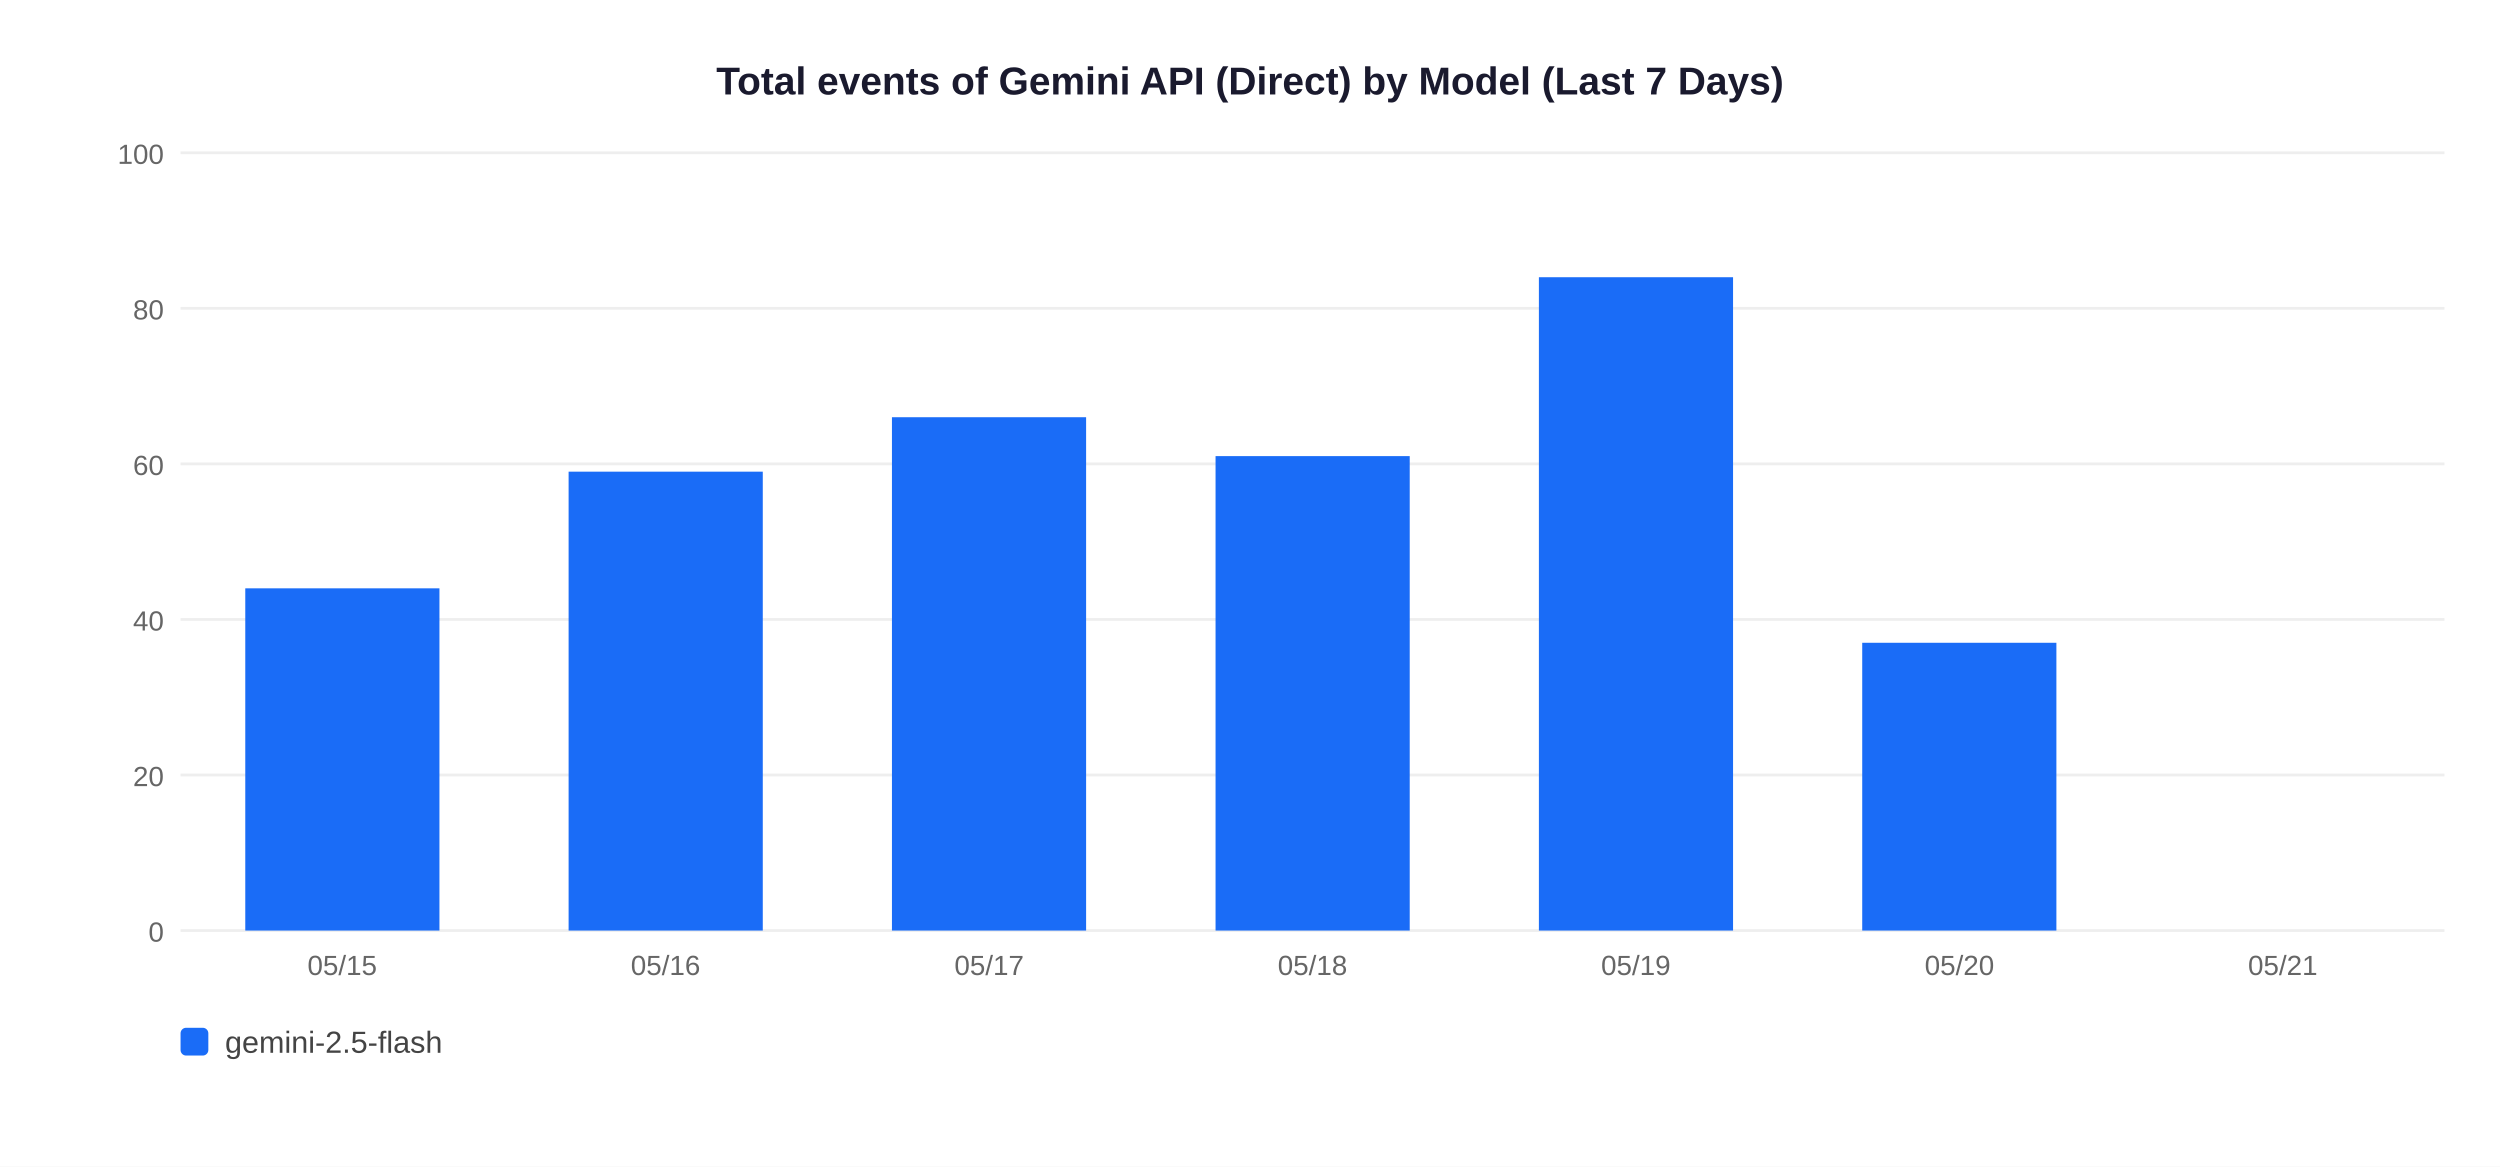
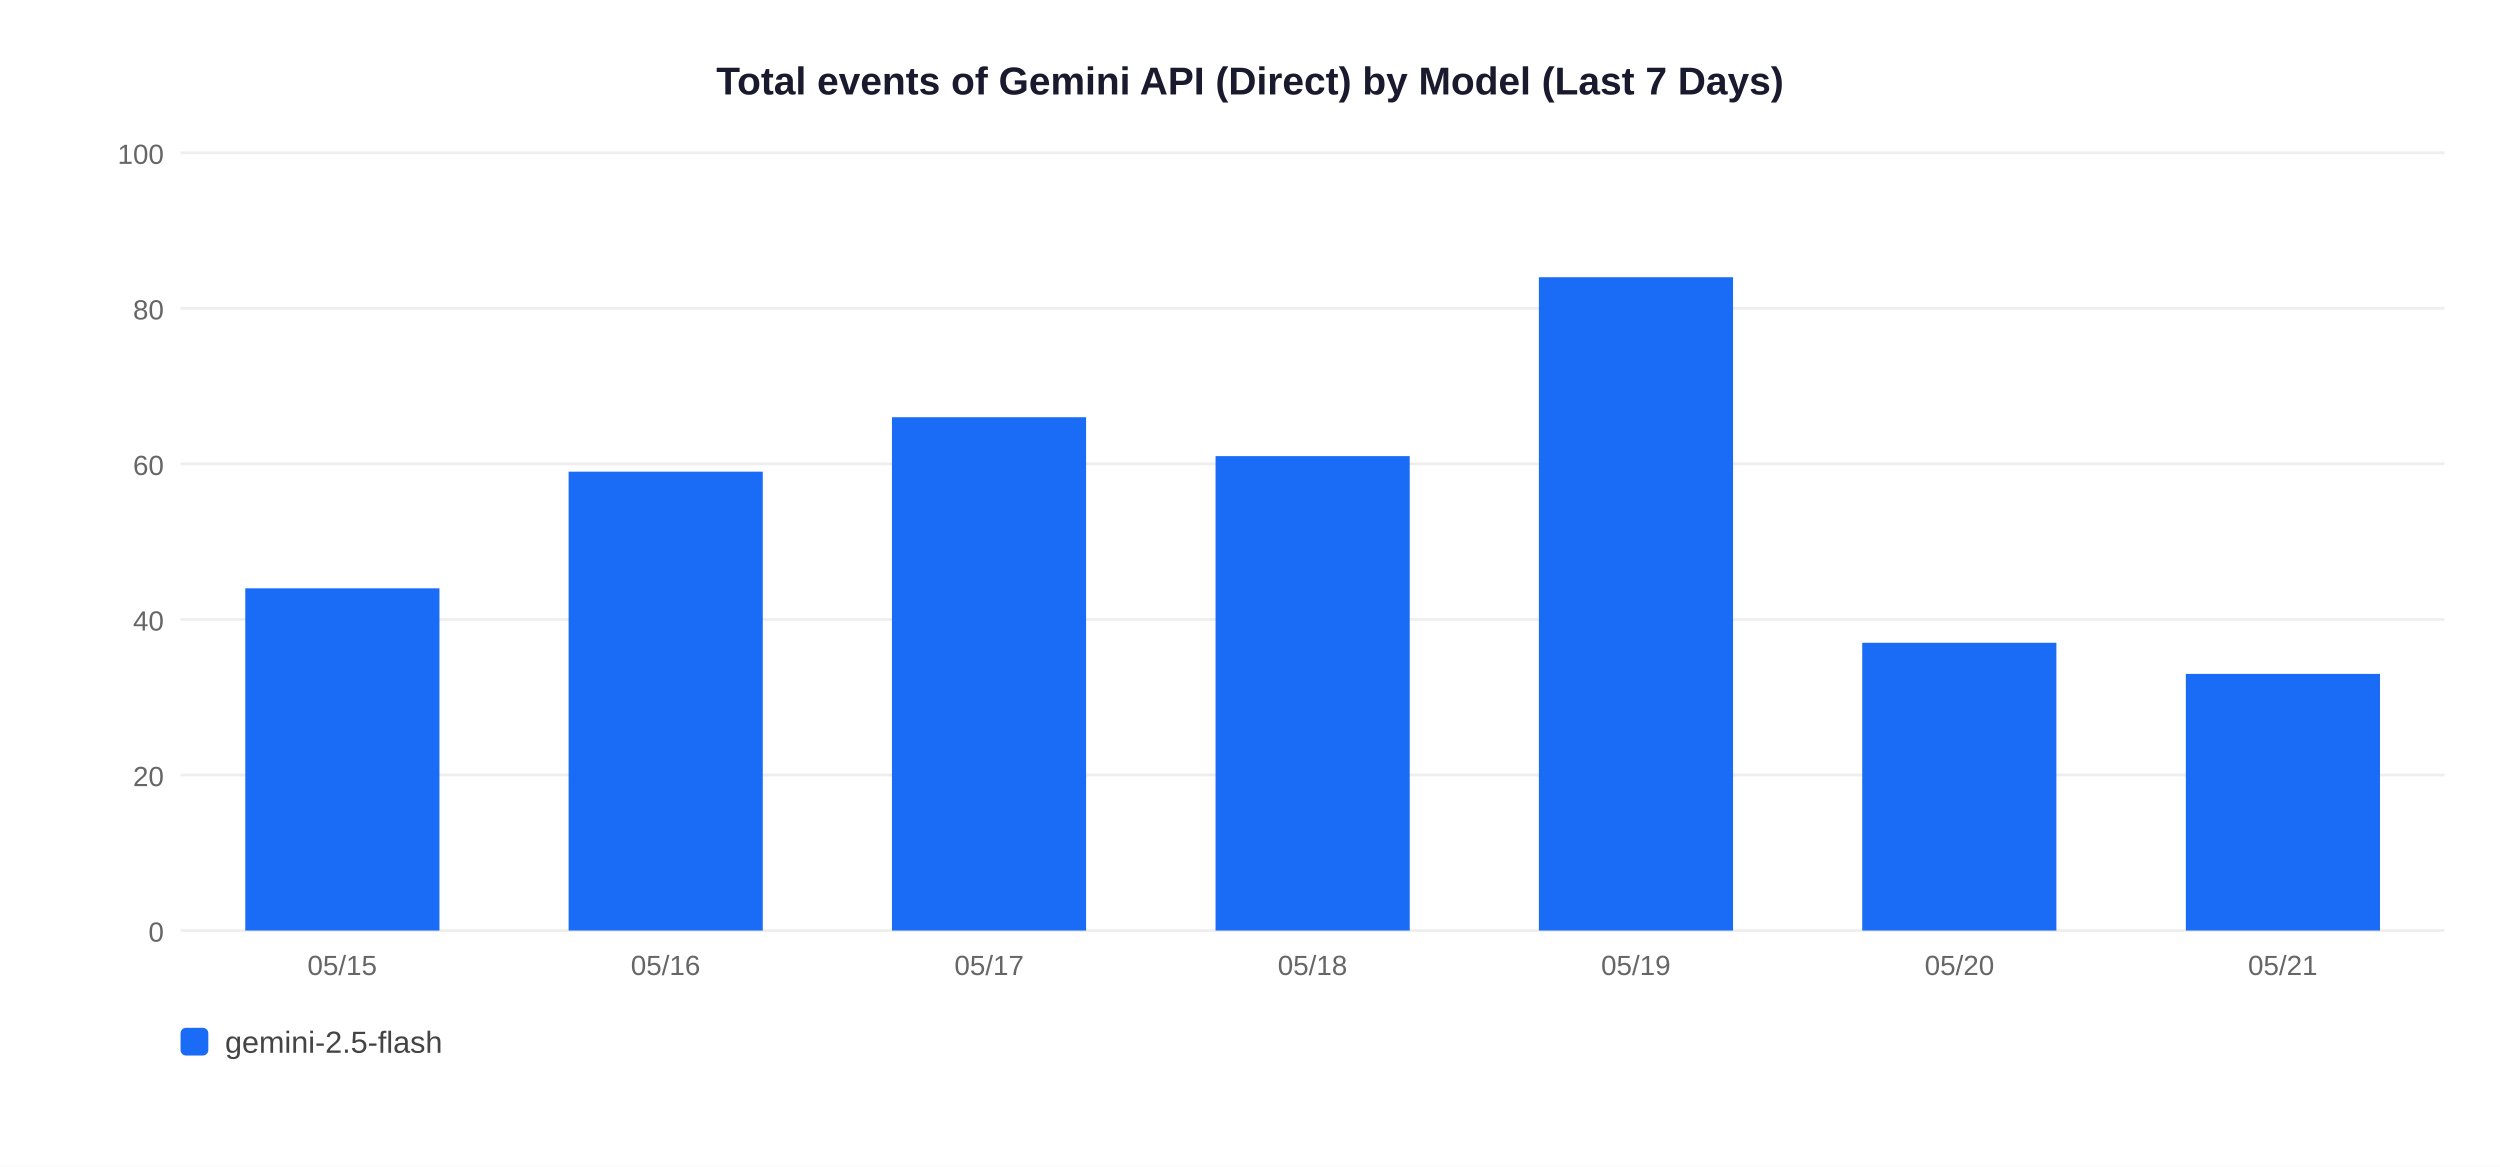
<svg xmlns="http://www.w3.org/2000/svg" width="900" height="420">
  <rect width="900" height="420" fill="white" />
  <text x="450" y="34" text-anchor="middle" font-size="14" font-weight="bold" font-family="Arial,sans-serif" fill="#1a1a2e">Total events of Gemini API (Direct) by Model (Last 7 Days)</text>
  <line x1="65" y1="335" x2="880" y2="335" stroke="#EEEEEE" stroke-width="1" />
  <text x="59" y="339" text-anchor="end" font-size="10" font-family="Arial,sans-serif" fill="#666">0</text>
  <line x1="65" y1="279" x2="880" y2="279" stroke="#EEEEEE" stroke-width="1" />
  <text x="59" y="283" text-anchor="end" font-size="10" font-family="Arial,sans-serif" fill="#666">20</text>
  <line x1="65" y1="223" x2="880" y2="223" stroke="#EEEEEE" stroke-width="1" />
  <text x="59" y="227" text-anchor="end" font-size="10" font-family="Arial,sans-serif" fill="#666">40</text>
  <line x1="65" y1="167" x2="880" y2="167" stroke="#EEEEEE" stroke-width="1" />
  <text x="59" y="171" text-anchor="end" font-size="10" font-family="Arial,sans-serif" fill="#666">60</text>
  <line x1="65" y1="111" x2="880" y2="111" stroke="#EEEEEE" stroke-width="1" />
  <text x="59" y="115" text-anchor="end" font-size="10" font-family="Arial,sans-serif" fill="#666">80</text>
  <line x1="65" y1="55" x2="880" y2="55" stroke="#EEEEEE" stroke-width="1" />
  <text x="59" y="59" text-anchor="end" font-size="10" font-family="Arial,sans-serif" fill="#666">100</text>
  <rect x="88.3" y="211.8" width="69.9" height="123.2" fill="#1A6CF7" />
  <text x="123.2" y="351" text-anchor="middle" font-size="10" font-family="Arial,sans-serif" fill="#666">05/15</text>
  <rect x="204.7" y="169.8" width="69.9" height="165.2" fill="#1A6CF7" />
  <text x="239.6" y="351" text-anchor="middle" font-size="10" font-family="Arial,sans-serif" fill="#666">05/16</text>
  <rect x="321.1" y="150.2" width="69.9" height="184.8" fill="#1A6CF7" />
  <text x="356.1" y="351" text-anchor="middle" font-size="10" font-family="Arial,sans-serif" fill="#666">05/17</text>
  <rect x="437.6" y="164.2" width="69.9" height="170.8" fill="#1A6CF7" />
  <text x="472.5" y="351" text-anchor="middle" font-size="10" font-family="Arial,sans-serif" fill="#666">05/18</text>
  <rect x="554.0" y="99.8" width="69.9" height="235.2" fill="#1A6CF7" />
  <text x="588.9" y="351" text-anchor="middle" font-size="10" font-family="Arial,sans-serif" fill="#666">05/19</text>
  <rect x="670.4" y="231.4" width="69.9" height="103.6" fill="#1A6CF7" />
  <text x="705.4" y="351" text-anchor="middle" font-size="10" font-family="Arial,sans-serif" fill="#666">05/20</text>
+   <rect x="786.9" y="242.6" width="69.9" height="92.4" fill="#1A6CF7" />
  <text x="821.8" y="351" text-anchor="middle" font-size="10" font-family="Arial,sans-serif" fill="#666">05/21</text>
  <rect x="65" y="370" width="10" height="10" rx="2" fill="#1A6CF7" />
  <text x="81" y="379" font-size="11" font-family="Arial,sans-serif" fill="#444">gemini-2.5-flash</text>
</svg>
